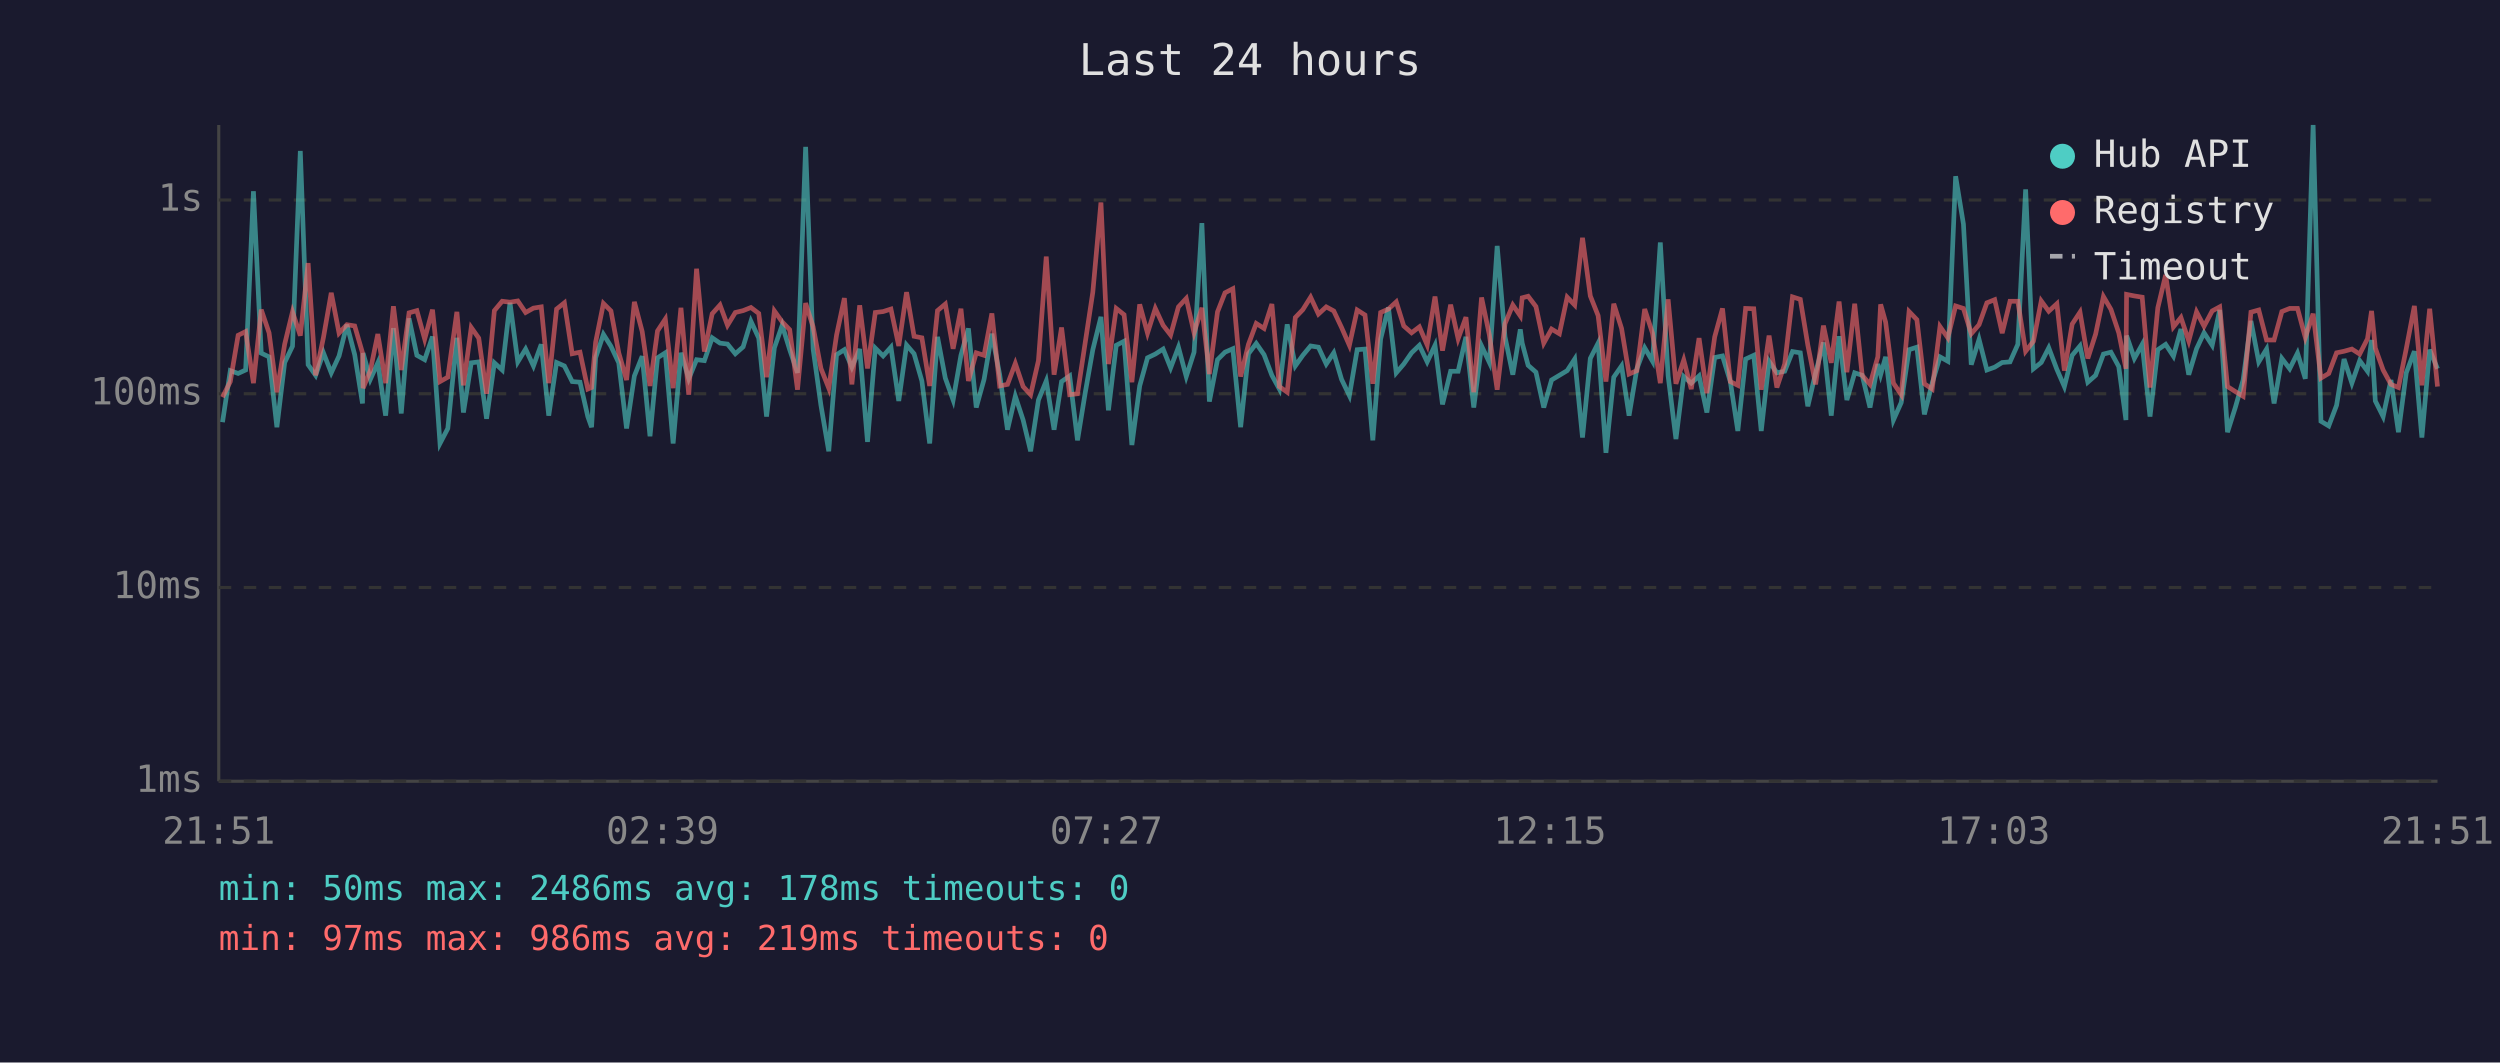
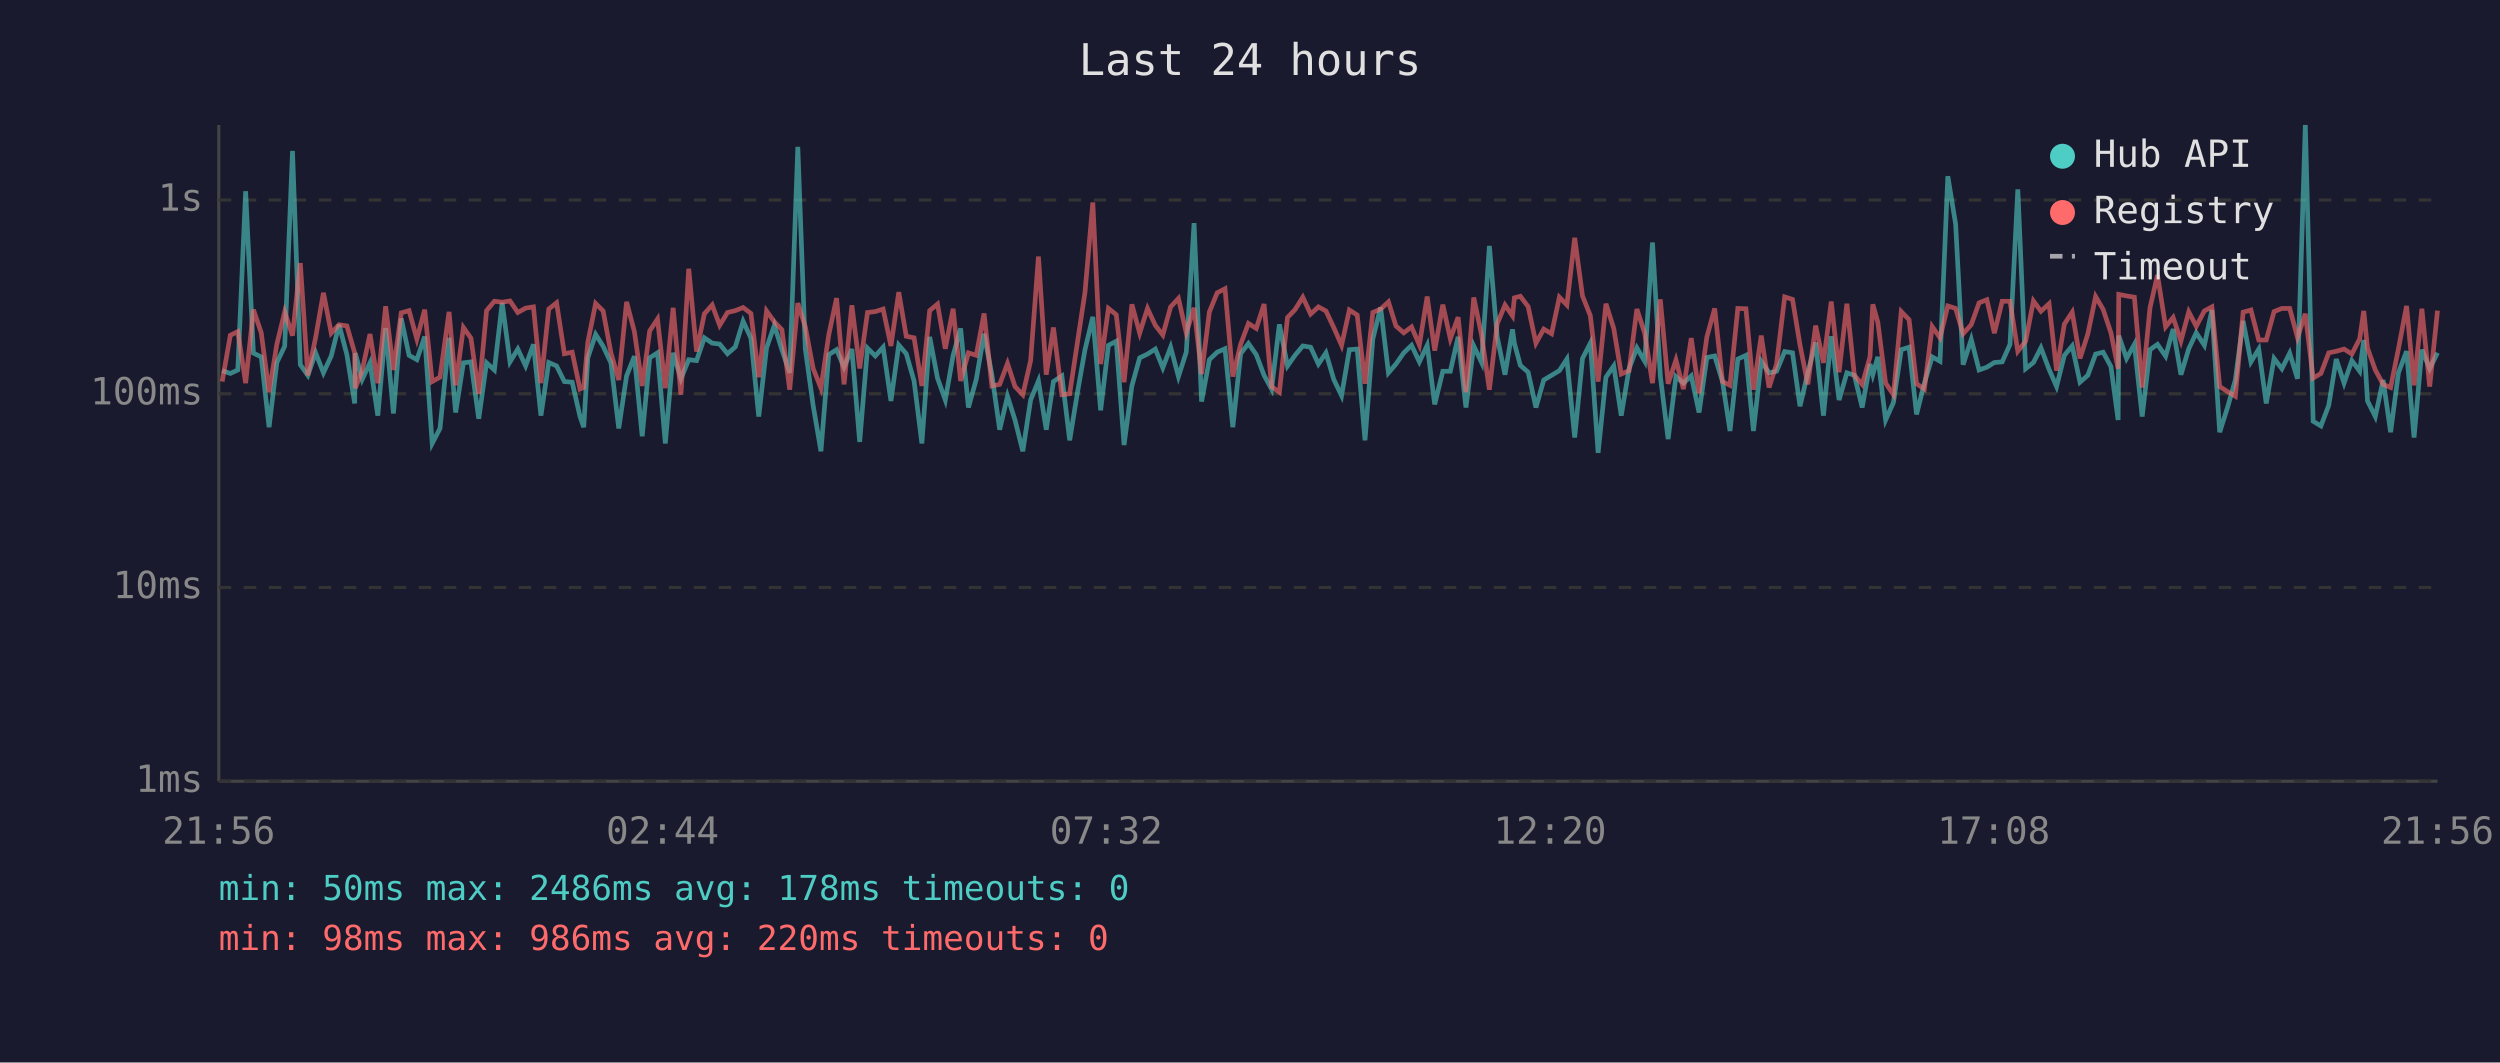
<svg xmlns="http://www.w3.org/2000/svg" viewBox="0 0 800 340" font-family="monospace" font-size="12">
  <rect width="800" height="340" fill="#1a1a2e" />
  <text x="400" y="24" fill="#e0e0e0" font-size="14" text-anchor="middle">Last 24 hours</text>
  <line x1="70" y1="40" x2="70" y2="250" stroke="#444" stroke-width="1" />
  <line x1="70" y1="250" x2="780" y2="250" stroke="#444" stroke-width="1" />
  <line x1="70" y1="250" x2="780" y2="250" stroke="#333" stroke-width="1" stroke-dasharray="4" />
  <text x="65" y="250" fill="#888" text-anchor="end" dominant-baseline="middle">1ms</text>
  <line x1="70" y1="188" x2="780" y2="188" stroke="#333" stroke-width="1" stroke-dasharray="4" />
  <text x="65" y="188" fill="#888" text-anchor="end" dominant-baseline="middle">10ms</text>
  <line x1="70" y1="126" x2="780" y2="126" stroke="#333" stroke-width="1" stroke-dasharray="4" />
  <text x="65" y="126" fill="#888" text-anchor="end" dominant-baseline="middle">100ms</text>
  <line x1="70" y1="64" x2="780" y2="64" stroke="#333" stroke-width="1" stroke-dasharray="4" />
  <text x="65" y="64" fill="#888" text-anchor="end" dominant-baseline="middle">1s</text>
-   <text x="70" y="270" fill="#888" text-anchor="middle">21:51</text>
-   <text x="212" y="270" fill="#888" text-anchor="middle">02:39</text>
-   <text x="354" y="270" fill="#888" text-anchor="middle">07:27</text>
-   <text x="496" y="270" fill="#888" text-anchor="middle">12:15</text>
-   <text x="638" y="270" fill="#888" text-anchor="middle">17:03</text>
-   <text x="780" y="270" fill="#888" text-anchor="middle">21:51</text>
-   <polyline points="71.2,135.1 73.7,118.6 76.2,119.5 78.6,118.4 81.1,61.2 83.6,113.0 86.1,114.2 88.6,136.7 91.1,116.0 93.6,110.8 96.1,48.3 98.6,116.7 101.0,120.1 103.5,112.9 106.0,119.3 108.5,113.9 111.0,103.9 113.5,113.5 116.0,129.1 116.2,113.0 118.5,121.4 120.9,116.1 123.4,133.0 125.9,105.0 128.4,132.3 130.9,101.9 133.4,113.7 135.9,115.1 138.4,107.7 140.8,141.9 143.3,137.1 146.2,108.1 148.3,132.0 150.8,116.1 153.2,115.8 155.7,134.0 158.2,116.1 160.7,118.4 163.2,96.9 165.7,115.8 168.2,111.7 170.7,117.1 173.2,110.2 175.6,133.0 178.1,116.0 180.6,117.1 183.1,122.1 185.6,122.3 188.1,133.3 189.3,136.7 190.6,114.5 193.1,107.0 195.5,110.8 198.0,116.1 200.5,137.1 203.0,120.3 205.5,114.0 208.0,139.6 210.4,114.5 212.9,112.9 215.4,141.9 217.9,112.9 220.4,121.2 222.9,115.1 225.4,115.4 227.9,108.1 230.4,109.8 232.8,110.1 235.3,113.2 237.8,111.0 240.3,102.8 242.8,108.2 245.3,133.3 247.8,111.3 250.3,104.1 252.7,111.9 255.2,119.3 257.8,47.0 260.2,111.7 262.7,129.7 265.2,144.4 267.7,113.5 270.2,111.9 272.6,117.5 275.1,111.7 277.6,141.4 280.1,111.4 282.6,113.9 285.1,111.1 287.6,128.3 290.1,110.4 292.5,113.2 295.0,121.9 297.5,141.9 300.0,107.8 302.5,121.0 305.0,128.0 307.5,113.7 309.9,105.1 312.4,130.4 314.9,121.4 317.4,106.8 319.9,119.9 322.4,137.5 324.9,126.8 327.4,134.4 329.8,144.4 332.3,128.0 334.8,121.9 337.3,137.5 339.7,122.1 342.3,120.3 344.8,140.9 347.3,125.5 349.7,111.9 352.3,101.4 354.7,131.3 357.2,110.5 359.7,109.2 362.2,142.4 364.7,123.5 367.2,114.5 369.7,113.3 372.2,111.7 374.6,117.7 377.1,111.1 379.6,120.5 382.1,112.7 384.6,71.4 387.0,128.5 389.6,115.1 392.0,112.7 394.5,111.6 397.0,136.7 399.5,113.2 402.0,109.9 404.5,113.5 407.0,120.1 409.4,124.5 411.9,103.8 414.5,117.1 416.9,113.7 419.4,110.7 421.9,111.1 424.4,116.5 426.8,112.9 429.3,121.4 431.8,126.6 434.3,111.9 436.8,111.7 439.3,140.9 441.8,108.5 444.3,98.4 446.8,119.3 449.2,116.5 451.7,112.9 454.2,110.5 456.7,115.8 459.2,110.5 461.6,129.4 464.2,118.8 466.6,118.8 469.1,107.8 471.6,130.4 474.1,110.7 476.6,116.0 479.1,78.7 481.6,107.8 484.1,119.9 486.5,105.4 487.1,109.8 489.0,116.9 491.5,119.1 494.0,130.4 496.5,121.6 499.0,120.1 501.5,118.6 503.9,114.9 506.4,140.0 508.9,114.7 511.4,109.8 513.9,144.9 516.4,120.7 518.9,117.1 521.3,133.0 523.8,118.0 526.3,111.3 528.8,115.6 531.3,77.6 533.8,120.3 536.3,140.5 538.8,120.5 541.2,122.6 543.7,120.3 546.2,132.0 548.7,114.4 551.2,113.9 553.7,122.1 556.1,137.9 558.6,114.9 561.2,113.7 563.6,137.9 566.1,115.6 568.6,119.3 571.1,118.8 573.6,112.5 576.1,112.9 578.5,130.0 581.0,119.3 583.5,109.6 586.0,133.0 588.5,107.6 591.0,128.0 593.5,119.3 595.9,120.1 598.4,130.4 600.9,116.5 601.8,119.9 603.4,114.2 605.9,134.4 608.4,128.8 610.9,111.9 613.4,111.1 615.8,132.6 618.3,122.6 620.8,114.2 623.3,115.6 625.8,56.4 628.3,71.7 630.8,116.7 633.3,108.6 635.8,118.4 638.3,117.5 640.7,116.0 643.2,115.8 645.7,110.2 648.2,60.6 650.7,118.0 653.2,116.0 655.6,111.3 658.2,118.2 660.6,123.7 663.1,113.7 665.6,110.7 668.1,122.3 670.6,120.1 673.1,113.3 675.5,112.7 678.0,117.3 680.3,134.4 680.5,107.4 683.0,114.7 685.5,110.2 688.0,133.3 690.5,111.9 693.0,110.2 695.5,114.0 697.9,105.3 700.4,119.9 702.9,111.6 705.3,106.5 707.9,110.5 710.3,99.2 712.8,138.3 715.3,130.4 717.8,121.6 720.3,102.7 722.8,115.8 725.3,111.7 727.7,129.1 730.2,114.7 732.7,118.0 735.2,113.0 737.7,121.2 740.2,40.0 742.7,134.8 745.2,136.3 747.7,129.7 750.1,114.9 752.6,122.6 755.1,115.4 757.6,118.8 758.9,108.8 760.1,128.3 762.6,133.3 765.1,121.6 767.5,138.3 770.0,119.3 772.6,112.4 775.0,140.0 777.5,111.9 780.0,118.0" fill="none" stroke="#4ecdc4" stroke-width="1.5" opacity="0.6" />
-   <polyline points="71.2,127.1 73.7,122.1 76.2,107.3 78.6,106.1 81.1,122.6 83.6,99.1 86.1,106.5 88.6,125.5 91.1,110.1 93.6,99.8 96.1,107.4 98.6,84.2 101.0,120.1 103.5,108.0 106.0,93.7 108.5,106.6 111.0,103.9 113.5,104.3 116.0,112.9 116.2,124.2 118.5,118.6 120.9,106.9 123.4,122.6 125.9,98.0 128.4,118.4 130.9,100.1 133.4,99.4 135.9,108.5 138.4,99.1 140.8,122.1 143.3,120.7 146.2,99.8 148.3,123.3 150.8,104.8 153.2,108.2 155.7,126.0 158.2,99.4 160.7,96.4 163.2,96.7 165.7,96.3 168.2,100.0 170.7,98.6 173.2,98.2 175.6,122.6 178.1,98.9 180.6,96.9 183.1,113.2 185.6,112.7 188.1,124.5 189.3,124.0 190.6,109.5 193.1,97.1 195.5,99.5 198.0,112.9 200.5,121.6 203.0,96.6 205.5,106.1 208.0,123.5 210.4,105.9 212.9,102.1 215.4,124.2 217.9,98.5 220.4,126.3 222.9,86.0 225.4,112.5 227.9,100.4 230.4,97.6 232.8,104.1 235.3,100.0 237.8,99.4 240.3,98.4 242.8,100.3 245.3,120.7 247.8,99.5 250.3,103.0 252.7,105.5 255.2,124.7 257.8,97.0 260.2,104.6 262.7,117.9 265.2,124.2 267.7,107.2 270.2,95.4 272.6,123.0 275.1,97.7 277.6,117.9 280.1,100.0 282.6,99.7 285.1,98.9 287.6,110.7 290.1,93.5 292.5,107.6 295.0,108.1 297.5,123.5 300.0,99.4 302.5,97.3 305.0,111.6 307.5,98.8 309.9,121.9 312.4,112.9 314.9,113.7 317.4,100.3 319.9,123.5 322.4,123.0 324.9,116.3 327.4,123.7 329.8,126.3 332.3,115.4 334.8,82.1 337.3,119.9 339.7,104.8 342.3,126.3 344.8,126.0 347.3,109.4 349.7,93.5 352.3,64.8 354.7,116.5 357.2,98.7 359.7,100.7 362.2,122.3 364.7,97.4 367.2,106.6 369.7,98.7 372.2,104.1 374.6,107.2 377.1,98.2 379.6,95.5 382.1,106.5 384.6,98.5 387.0,119.7 389.6,99.8 392.0,93.7 394.5,92.4 397.0,120.5 399.5,110.2 402.0,103.5 404.5,105.1 407.0,97.3 409.4,123.7 411.9,125.5 414.5,101.6 416.9,99.1 419.4,95.1 421.9,100.5 424.4,98.2 426.8,99.5 429.3,104.8 431.8,110.5 434.3,99.2 436.8,100.8 439.3,122.8 441.8,100.0 444.3,98.9 446.8,96.6 449.2,104.3 451.7,106.5 454.2,104.6 456.7,110.4 459.2,94.9 461.6,112.2 464.2,97.5 466.6,108.4 469.1,101.5 471.6,125.5 474.1,95.2 476.6,107.2 479.1,124.7 481.6,103.6 484.1,97.6 486.5,101.1 487.1,95.3 489.0,94.8 491.5,98.1 494.0,109.8 496.5,105.3 499.0,106.8 501.5,95.1 503.9,97.6 506.4,76.1 508.9,94.7 511.4,101.0 513.9,122.1 516.4,97.2 518.9,105.1 521.3,119.7 523.8,118.6 526.3,98.9 528.8,106.6 531.3,122.6 533.8,95.8 536.3,122.8 538.8,115.2 541.2,124.5 543.7,108.2 546.2,125.8 548.7,107.8 551.2,98.7 553.7,122.1 556.1,123.3 558.6,98.7 561.2,98.8 563.6,124.7 566.1,107.4 568.6,124.0 571.1,116.5 573.6,95.0 576.1,95.8 578.5,110.4 581.0,123.0 583.5,104.2 586.0,116.1 588.5,96.5 591.0,119.1 593.5,97.2 595.9,120.1 598.4,123.0 600.9,114.2 601.8,97.4 603.4,103.1 605.9,122.6 608.4,126.3 610.9,99.7 613.4,102.3 615.8,122.8 618.3,124.5 620.8,104.5 623.3,108.1 625.8,97.9 628.3,98.7 630.8,106.8 633.3,103.9 635.8,96.9 638.3,95.9 640.7,106.6 643.2,96.4 645.7,96.4 648.2,112.4 650.7,109.2 653.2,96.3 655.6,99.6 658.2,97.2 660.6,118.6 663.1,103.7 665.6,99.9 668.1,114.7 670.6,106.9 673.1,94.9 675.5,99.0 678.0,106.5 680.3,118.0 680.5,94.2 683.0,94.7 685.5,95.1 688.0,124.0 690.5,98.5 693.0,88.0 695.5,104.6 697.9,101.6 700.4,109.1 702.9,99.8 705.3,104.4 707.9,99.5 710.3,98.2 712.8,123.7 715.3,125.3 717.8,126.8 720.3,99.9 722.8,99.2 725.3,108.8 727.7,108.8 730.2,99.7 732.7,98.7 735.2,98.7 737.7,108.0 740.2,100.4 742.7,121.0 745.2,119.5 747.7,112.9 750.1,112.4 752.6,111.7 755.1,113.3 757.6,108.4 758.9,99.5 760.1,111.4 762.6,118.4 765.1,123.0 767.5,124.0 770.0,111.6 772.6,97.9 775.0,123.3 777.5,98.8 780.0,123.7" fill="none" stroke="#ff6b6b" stroke-width="1.5" opacity="0.6" />
+   <text x="70" y="270" fill="#888" text-anchor="middle">21:56</text>
+   <text x="212" y="270" fill="#888" text-anchor="middle">02:44</text>
+   <text x="354" y="270" fill="#888" text-anchor="middle">07:32</text>
+   <text x="496" y="270" fill="#888" text-anchor="middle">12:20</text>
+   <text x="638" y="270" fill="#888" text-anchor="middle">17:08</text>
+   <text x="780" y="270" fill="#888" text-anchor="middle">21:56</text>
+   <polyline points="71.1,118.6 73.7,119.5 76.1,118.4 78.6,61.2 81.1,113.0 83.6,114.2 86.1,136.7 88.6,116.0 91.1,110.8 93.6,48.3 96.1,116.7 98.5,120.1 101.0,112.9 103.5,119.3 106.0,113.9 108.5,103.9 111.0,113.5 113.5,129.1 113.7,113.0 115.9,121.4 118.4,116.1 120.9,133.0 123.4,105.0 125.9,132.3 128.4,101.9 130.9,113.7 133.4,115.1 135.9,107.7 138.3,141.9 140.8,137.1 143.7,108.1 145.8,132.0 148.3,116.1 150.7,115.8 153.2,134.0 155.7,116.1 158.2,118.4 160.7,96.9 163.2,115.8 165.7,111.7 168.2,117.1 170.7,110.2 173.1,133.0 175.6,116.0 178.1,117.1 180.6,122.1 183.1,122.3 185.6,133.3 186.8,136.7 188.1,114.5 190.6,107.0 193.0,110.8 195.5,116.1 198.0,137.1 200.5,120.3 203.0,114.0 205.5,139.6 207.9,114.5 210.4,112.9 212.9,141.9 215.4,112.9 217.9,121.2 220.4,115.1 222.9,115.4 225.4,108.1 227.9,109.8 230.3,110.1 232.8,113.2 235.3,111.0 237.8,102.8 240.3,108.2 242.8,133.3 245.3,111.3 247.8,104.1 250.2,111.9 252.7,119.3 255.3,47.0 257.7,111.7 260.2,129.7 262.7,144.4 265.2,113.5 267.7,111.9 270.1,117.5 272.6,111.7 275.1,141.4 277.6,111.4 280.1,113.9 282.6,111.1 285.1,128.3 287.6,110.4 290.0,113.2 292.5,121.9 295.0,141.9 297.5,107.8 300.0,121.0 302.5,128.0 305.0,113.7 307.4,105.1 309.9,130.4 312.4,121.4 314.9,106.8 317.4,119.9 319.9,137.5 322.4,126.8 324.8,134.4 327.3,144.4 329.8,128.0 332.3,121.9 334.8,137.5 337.1,122.1 339.8,120.3 342.3,140.9 344.8,125.5 347.2,111.9 349.7,101.4 352.2,131.3 354.7,110.5 357.2,109.2 359.7,142.4 362.2,123.5 364.7,114.5 367.2,113.3 369.7,111.7 372.1,117.7 374.6,111.1 377.1,120.5 379.6,112.7 382.1,71.4 384.5,128.5 387.0,115.1 389.5,112.7 392.0,111.6 394.5,136.7 397.0,113.2 399.5,109.9 402.0,113.5 404.5,120.1 406.9,124.5 409.4,103.8 412.0,117.1 414.4,113.7 416.9,110.7 419.4,111.1 421.9,116.5 424.3,112.9 426.8,121.4 429.3,126.6 431.8,111.9 434.3,111.7 436.8,140.9 439.3,108.5 441.8,98.4 444.3,119.3 446.7,116.5 449.2,112.9 451.7,110.5 454.2,115.8 456.7,110.5 459.1,129.4 461.7,118.8 464.1,118.8 466.6,107.8 469.1,130.4 471.6,110.7 474.1,116.0 476.6,78.7 479.1,107.8 481.6,119.9 484.0,105.4 484.6,109.8 486.5,116.9 489.0,119.1 491.5,130.4 494.0,121.6 496.5,120.1 499.0,118.6 501.4,114.9 503.9,140.0 506.4,114.7 508.9,109.8 511.4,144.9 513.9,120.7 516.4,117.1 518.8,133.0 521.3,118.0 523.8,111.3 526.3,115.6 528.8,77.6 531.3,120.3 533.8,140.5 536.3,120.5 538.7,122.6 541.2,120.3 543.7,132.0 546.2,114.4 548.7,113.9 551.2,122.1 553.6,137.9 556.1,114.9 558.7,113.7 561.1,137.9 563.6,115.6 566.1,119.3 568.5,118.8 571.1,112.5 573.6,112.9 576.0,130.0 578.5,119.3 581.0,109.6 583.5,133.0 586.0,107.6 588.5,128.0 591.0,119.3 593.4,120.1 595.9,130.4 598.4,116.5 599.3,119.9 600.9,114.2 603.4,134.4 605.9,128.8 608.4,111.9 610.9,111.1 613.3,132.6 615.8,122.6 618.3,114.2 620.8,115.6 623.3,56.4 625.8,71.7 628.2,116.7 630.8,108.6 633.3,118.4 635.8,117.5 638.2,116.0 640.7,115.8 643.2,110.2 645.7,60.6 648.2,118.0 650.7,116.0 653.1,111.3 655.7,118.2 658.1,123.7 660.6,113.7 663.1,110.7 665.6,122.3 668.1,120.1 670.6,113.3 673.0,112.7 675.5,117.3 677.8,134.4 678.0,107.4 680.5,114.7 683.0,110.2 685.5,133.3 688.0,111.9 690.4,110.2 693.0,114.0 695.4,105.3 697.9,119.9 700.4,111.6 702.8,106.5 705.4,110.5 707.8,99.2 710.3,138.3 712.8,130.4 715.3,121.6 717.8,102.7 720.3,115.8 722.8,111.7 725.2,129.1 727.7,114.7 730.2,118.0 732.7,113.0 735.2,121.2 737.7,40.0 740.2,134.8 742.7,136.3 745.2,129.7 747.6,114.9 750.1,122.6 752.6,115.4 755.1,118.8 756.4,108.8 757.6,128.3 760.1,133.3 762.6,121.6 765.0,138.3 767.5,119.3 770.1,112.4 772.5,140.0 775.0,111.9 777.5,118.0 780.0,112.9" fill="none" stroke="#4ecdc4" stroke-width="1.5" opacity="0.6" />
+   <polyline points="71.1,122.1 73.7,107.3 76.1,106.1 78.6,122.6 81.1,99.1 83.6,106.5 86.1,125.5 88.6,110.1 91.1,99.8 93.6,107.4 96.1,84.2 98.5,120.1 101.0,108.0 103.5,93.7 106.0,106.6 108.5,103.9 111.0,104.3 113.5,112.9 113.7,124.2 115.9,118.6 118.4,106.9 120.9,122.6 123.4,98.0 125.9,118.4 128.4,100.1 130.9,99.4 133.4,108.5 135.9,99.1 138.3,122.1 140.8,120.7 143.7,99.8 145.8,123.3 148.3,104.8 150.7,108.2 153.2,126.0 155.7,99.4 158.2,96.4 160.7,96.7 163.2,96.3 165.7,100.0 168.2,98.6 170.7,98.2 173.1,122.6 175.6,98.9 178.1,96.9 180.6,113.2 183.1,112.7 185.6,124.5 186.8,124.0 188.1,109.5 190.6,97.1 193.0,99.5 195.5,112.9 198.0,121.6 200.5,96.6 203.0,106.1 205.5,123.5 207.9,105.9 210.4,102.1 212.9,124.2 215.4,98.5 217.9,126.3 220.4,86.0 222.9,112.5 225.4,100.4 227.9,97.6 230.3,104.1 232.8,100.0 235.3,99.4 237.8,98.4 240.3,100.3 242.8,120.7 245.3,99.5 247.8,103.0 250.2,105.5 252.7,124.7 255.3,97.0 257.7,104.6 260.2,117.9 262.7,124.2 265.2,107.2 267.7,95.4 270.1,123.0 272.6,97.7 275.1,117.9 277.6,100.0 280.1,99.7 282.6,98.9 285.1,110.7 287.6,93.5 290.0,107.6 292.5,108.1 295.0,123.5 297.5,99.4 300.0,97.3 302.5,111.6 305.0,98.8 307.4,121.9 309.9,112.9 312.4,113.7 314.9,100.3 317.4,123.5 319.9,123.0 322.4,116.3 324.8,123.7 327.3,126.3 329.8,115.4 332.3,82.1 334.8,119.9 337.1,104.8 339.8,126.3 342.3,126.0 344.8,109.4 347.2,93.5 349.7,64.8 352.2,116.5 354.7,98.7 357.2,100.7 359.7,122.3 362.2,97.4 364.7,106.6 367.2,98.7 369.7,104.1 372.1,107.2 374.6,98.2 377.1,95.5 379.6,106.5 382.1,98.5 384.5,119.7 387.0,99.8 389.5,93.7 392.0,92.4 394.5,120.5 397.0,110.2 399.5,103.5 402.0,105.1 404.5,97.3 406.9,123.7 409.4,125.5 412.0,101.6 414.4,99.1 416.9,95.1 419.4,100.5 421.9,98.2 424.3,99.5 426.8,104.8 429.3,110.5 431.8,99.2 434.3,100.8 436.8,122.8 439.3,100.0 441.8,98.9 444.3,96.6 446.7,104.3 449.2,106.5 451.7,104.6 454.2,110.4 456.7,94.9 459.1,112.2 461.7,97.5 464.1,108.4 466.6,101.5 469.1,125.5 471.6,95.2 474.1,107.2 476.6,124.7 479.1,103.6 481.6,97.6 484.0,101.1 484.6,95.3 486.5,94.8 489.0,98.1 491.5,109.8 494.0,105.3 496.5,106.8 499.0,95.1 501.4,97.6 503.9,76.1 506.4,94.7 508.9,101.0 511.4,122.1 513.9,97.2 516.4,105.1 518.8,119.7 521.3,118.6 523.8,98.9 526.3,106.6 528.8,122.6 531.3,95.8 533.8,122.8 536.3,115.2 538.7,124.5 541.2,108.2 543.7,125.8 546.2,107.8 548.7,98.7 551.2,122.1 553.6,123.3 556.1,98.7 558.7,98.8 561.1,124.7 563.6,107.4 566.1,124.0 568.5,116.5 571.1,95.0 573.6,95.8 576.0,110.4 578.5,123.0 581.0,104.2 583.5,116.1 586.0,96.5 588.5,119.1 591.0,97.2 593.4,120.1 595.9,123.0 598.4,114.2 599.3,97.4 600.9,103.1 603.4,122.6 605.9,126.3 608.4,99.7 610.9,102.3 613.3,122.8 615.8,124.5 618.3,104.5 620.8,108.1 623.3,97.9 625.8,98.7 628.2,106.8 630.8,103.9 633.3,96.9 635.8,95.9 638.2,106.6 640.7,96.4 643.2,96.4 645.7,112.4 648.2,109.2 650.7,96.3 653.1,99.6 655.7,97.2 658.1,118.6 660.6,103.7 663.1,99.9 665.6,114.7 668.1,106.9 670.6,94.9 673.0,99.0 675.5,106.5 677.8,118.0 678.0,94.2 680.5,94.7 683.0,95.1 685.5,124.0 688.0,98.5 690.4,88.0 693.0,104.6 695.4,101.6 697.9,109.1 700.4,99.8 702.8,104.4 705.4,99.5 707.8,98.2 710.3,123.7 712.8,125.3 715.3,126.8 717.8,99.9 720.3,99.2 722.8,108.8 725.2,108.8 727.7,99.7 730.2,98.7 732.7,98.7 735.2,108.0 737.7,100.4 740.2,121.0 742.7,119.5 745.2,112.9 747.6,112.4 750.1,111.7 752.6,113.3 755.1,108.4 756.4,99.5 757.6,111.4 760.1,118.4 762.6,123.0 765.0,124.0 767.5,111.6 770.1,97.9 772.5,123.3 775.0,98.8 777.5,123.7 780.0,99.4" fill="none" stroke="#ff6b6b" stroke-width="1.5" opacity="0.6" />
  <circle cx="660" cy="50" r="4" fill="#4ecdc4" />
  <text x="670" y="50" fill="#e0e0e0" dominant-baseline="middle">Hub API</text>
  <circle cx="660" cy="68" r="4" fill="#ff6b6b" />
  <text x="670" y="68" fill="#e0e0e0" dominant-baseline="middle">Registry</text>
  <line x1="656" y1="82" x2="664" y2="82" stroke="#e0e0e0" stroke-width="1.5" stroke-dasharray="4,3" opacity="0.7" />
  <text x="670" y="86" fill="#e0e0e0" dominant-baseline="middle">Timeout</text>
  <text x="70" y="288" fill="#4ecdc4" font-size="11">min: 50ms  max: 2486ms  avg: 178ms  timeouts: 0</text>
-   <text x="70" y="304" fill="#ff6b6b" font-size="11">min: 97ms  max: 986ms  avg: 219ms  timeouts: 0</text>
+   <text x="70" y="304" fill="#ff6b6b" font-size="11">min: 98ms  max: 986ms  avg: 220ms  timeouts: 0</text>
</svg>
